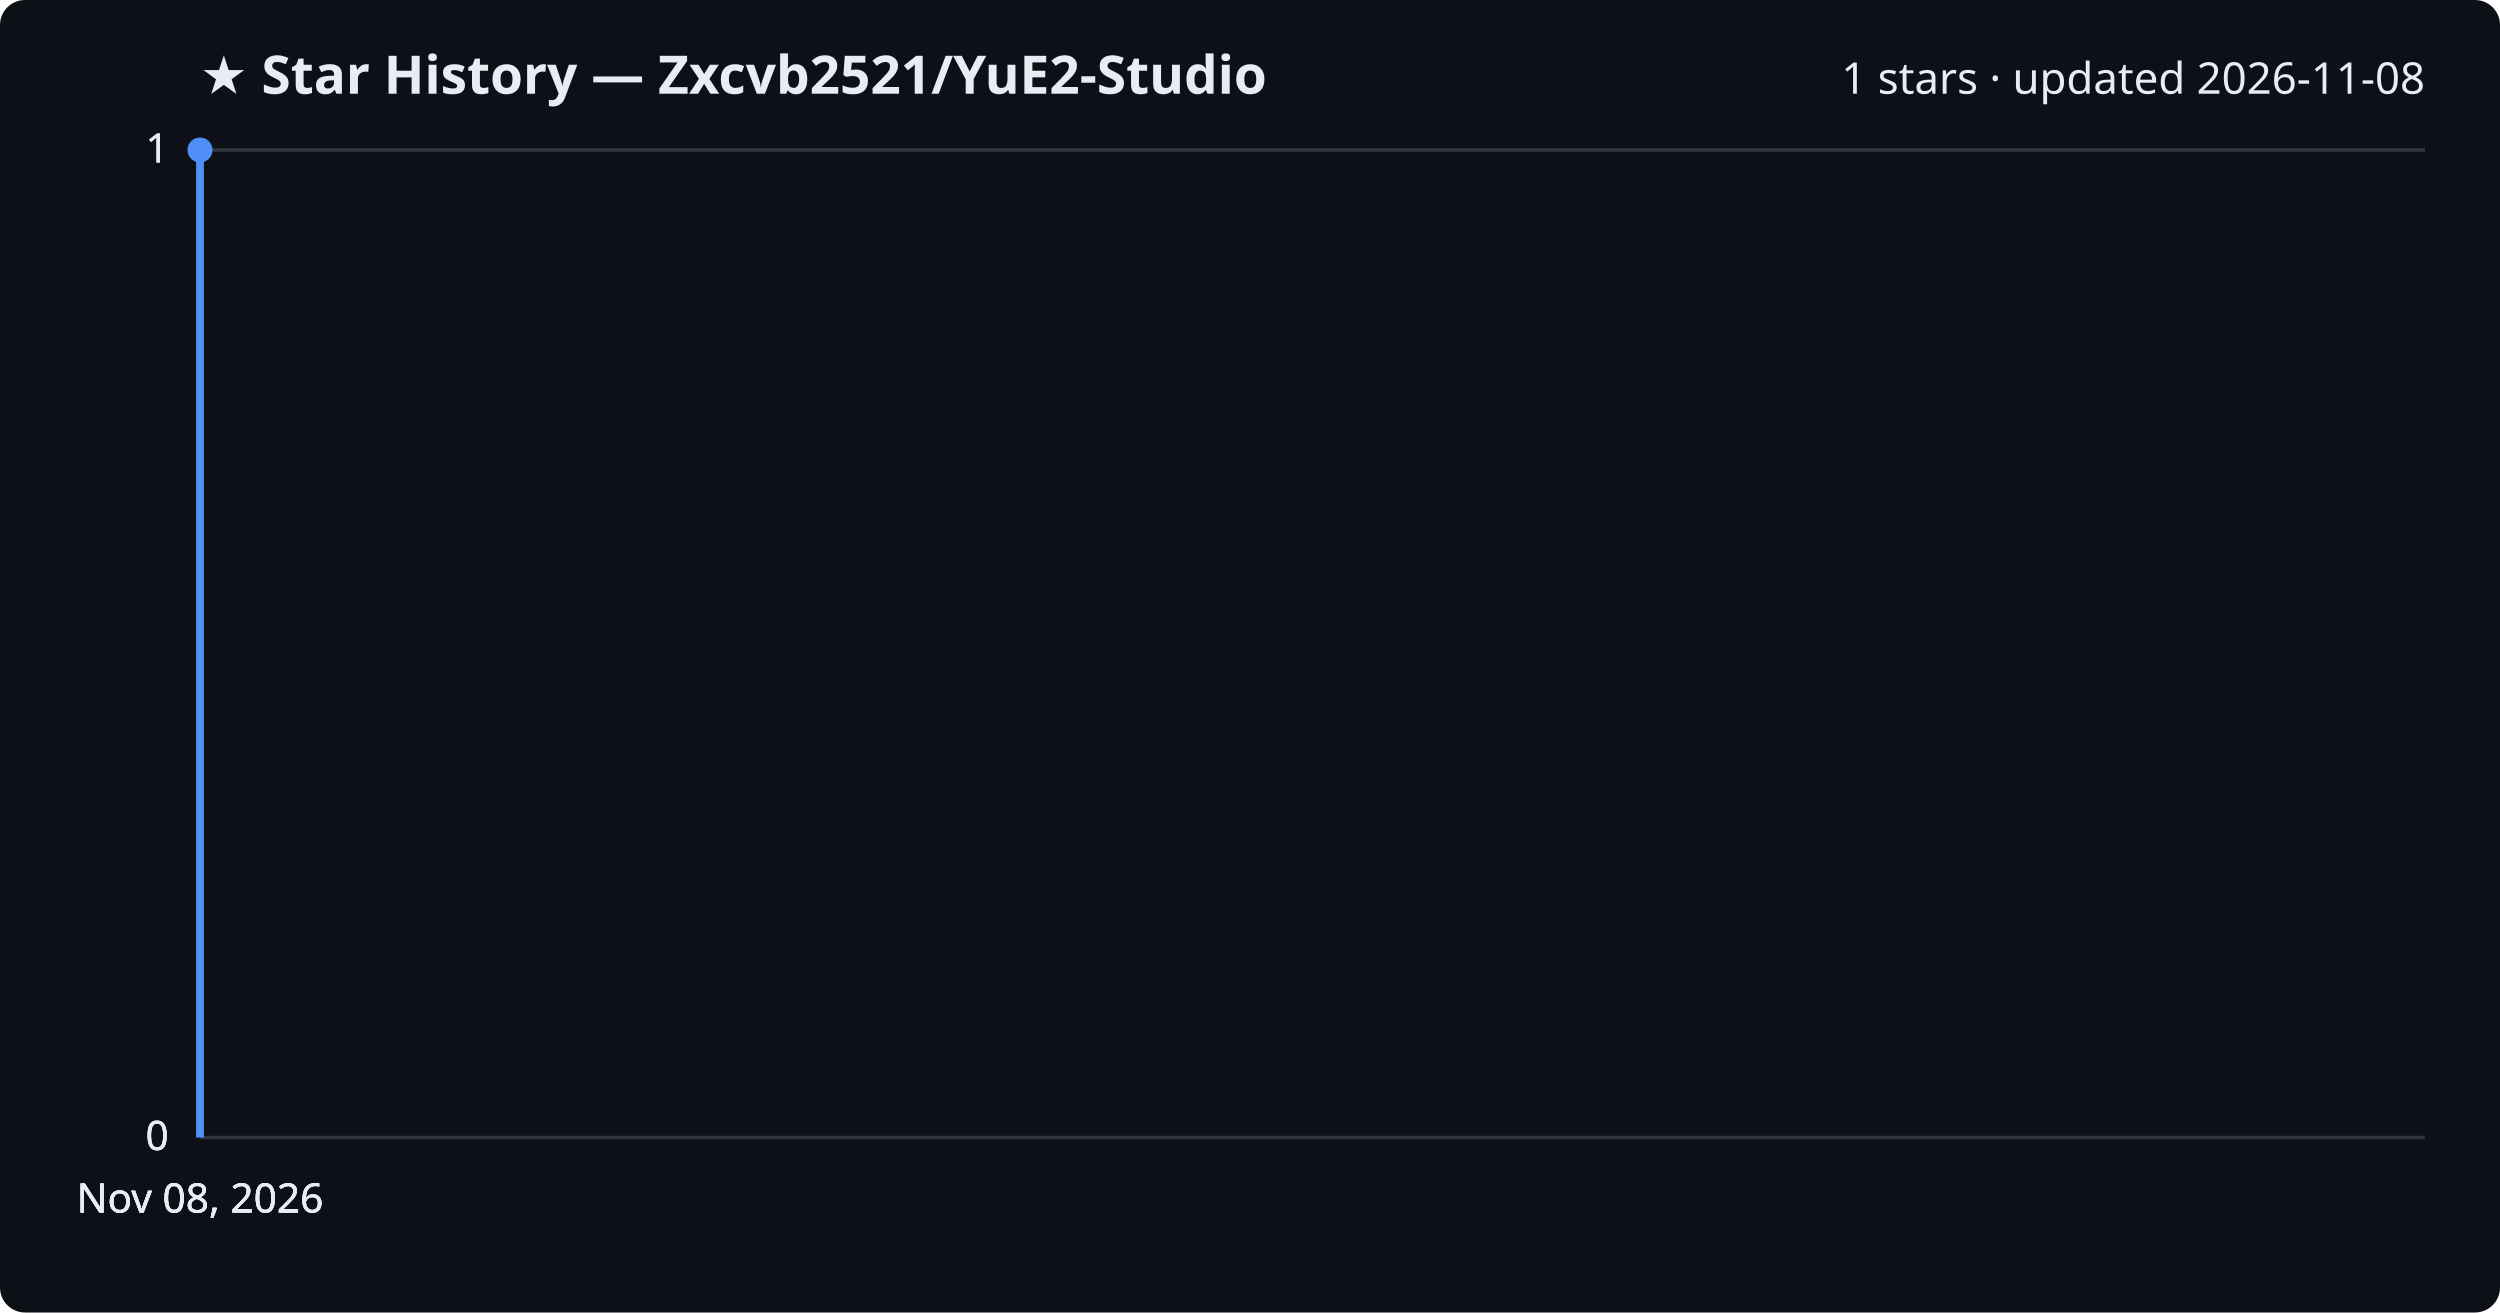
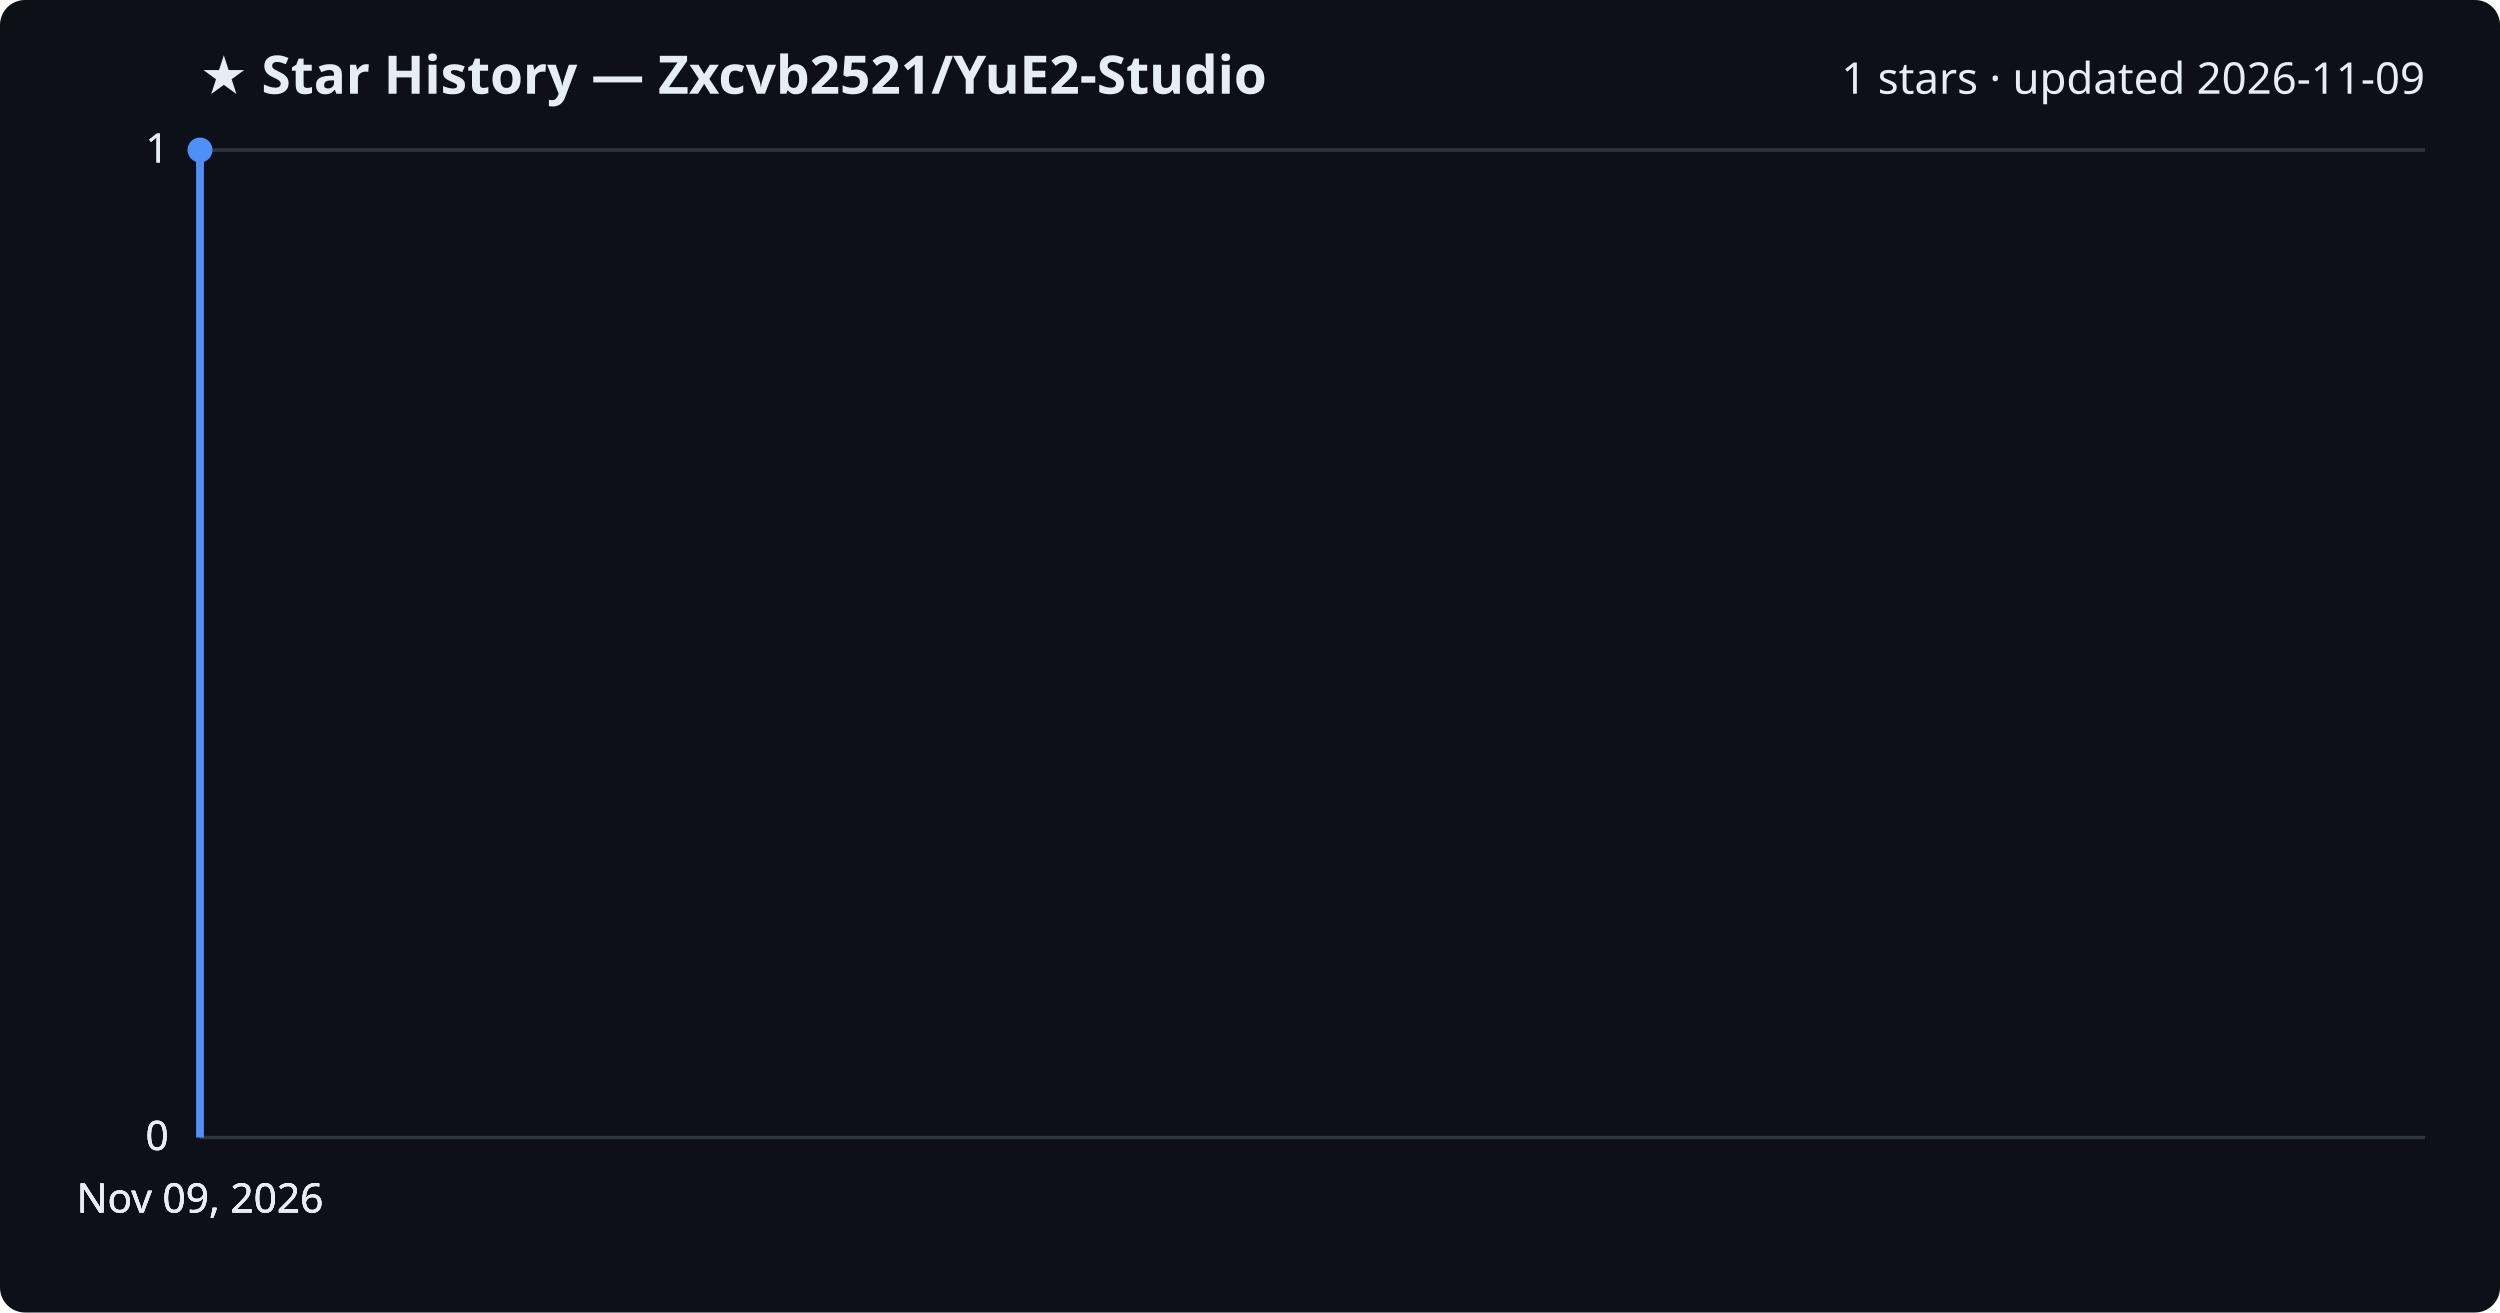
<svg xmlns="http://www.w3.org/2000/svg" viewBox="0 0 800 420" font-family="Segoe UI, sans-serif">
  <rect width="800" height="420" fill="#0d1117" rx="8" />
  <text x="64" y="30" fill="#e6edf3" font-size="17" font-weight="700">★ Star History — Zxcvb2521/YuE2-Studio</text>
-   <text x="776" y="30" fill="#e6edf3" font-size="14" text-anchor="end">1 stars · updated 2026-11-08</text>
+   <text x="776" y="30" fill="#e6edf3" font-size="14" text-anchor="end">1 stars · updated 2026-11-09</text>
  <line x1="64" y1="364.0" x2="776" y2="364.0" stroke="#30363d" stroke-width="1" />
  <text x="54" y="368.0" fill="#e6edf3" font-size="13" text-anchor="end">0</text>
  <line x1="64" y1="364.0" x2="776" y2="364.0" stroke="#30363d" stroke-width="1" />
  <text x="54" y="368.0" fill="#e6edf3" font-size="13" text-anchor="end">0</text>
  <line x1="64" y1="364.0" x2="776" y2="364.0" stroke="#30363d" stroke-width="1" />
  <text x="54" y="368.0" fill="#e6edf3" font-size="13" text-anchor="end">0</text>
  <line x1="64" y1="48.0" x2="776" y2="48.0" stroke="#30363d" stroke-width="1" />
  <text x="54" y="52.0" fill="#e6edf3" font-size="13" text-anchor="end">1</text>
  <line x1="64" y1="48.0" x2="776" y2="48.0" stroke="#30363d" stroke-width="1" />
  <text x="54" y="52.0" fill="#e6edf3" font-size="13" text-anchor="end">1</text>
  <path d="M64.0,364.0 L64.0,48.0 L64.0,48.0" fill="none" stroke="#4f8ff7" stroke-width="2.5" stroke-linejoin="round" />
  <circle cx="64.0" cy="48.0" r="4" fill="#4f8ff7" />
-   <text x="64.0" y="388" fill="#e6edf3" font-size="13" text-anchor="middle">Nov 08, 2026</text>
-   <text x="64.0" y="388" fill="#e6edf3" font-size="13" text-anchor="middle">Nov 08, 2026</text>
-   <text x="64.0" y="388" fill="#e6edf3" font-size="13" text-anchor="middle">Nov 08, 2026</text>
-   <text x="64.0" y="388" fill="#e6edf3" font-size="13" text-anchor="middle">Nov 08, 2026</text>
+   <text x="64.0" y="388" fill="#e6edf3" font-size="13" text-anchor="middle">Nov 09, 2026</text>
+   <text x="64.0" y="388" fill="#e6edf3" font-size="13" text-anchor="middle">Nov 09, 2026</text>
+   <text x="64.0" y="388" fill="#e6edf3" font-size="13" text-anchor="middle">Nov 09, 2026</text>
+   <text x="64.0" y="388" fill="#e6edf3" font-size="13" text-anchor="middle">Nov 09, 2026</text>
</svg>
